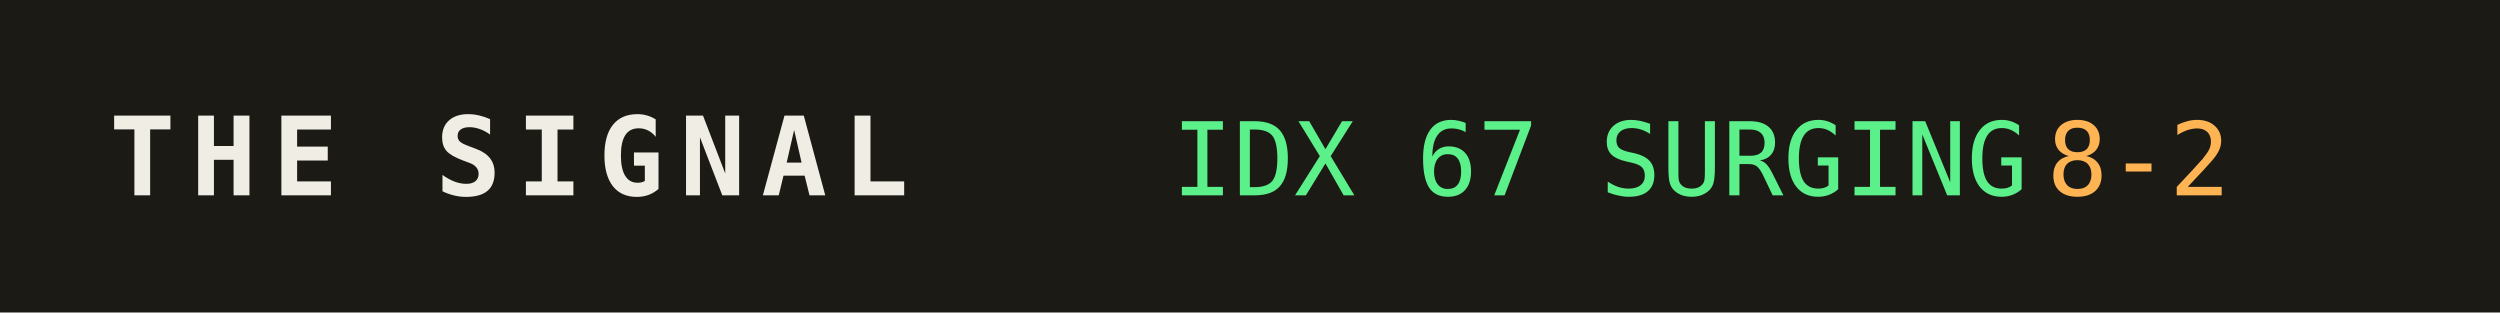
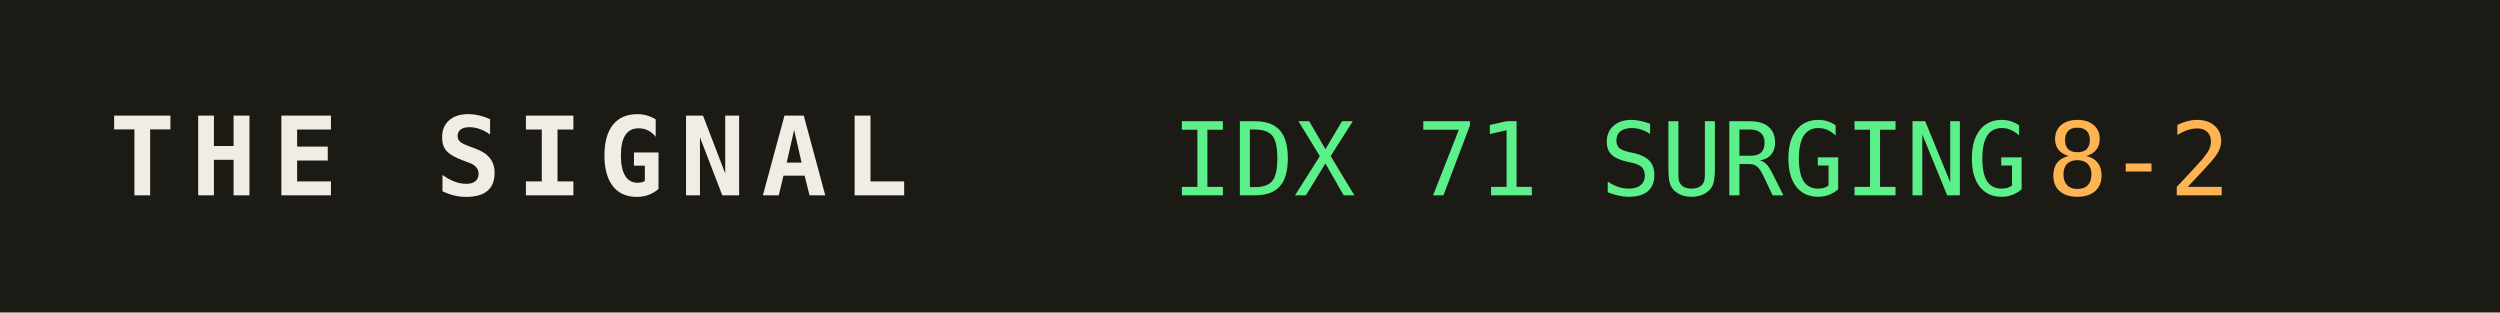
<svg xmlns="http://www.w3.org/2000/svg" width="320" height="40" role="img" aria-label="THE SIGNAL">
  <rect width="320" height="40" fill="#1b1a14" />
  <text x="14" y="25" fill="#efede4" font-family="monospace" font-size="14" font-weight="700" letter-spacing="2">THE SIGNAL</text>
-   <text x="150" y="25" fill="#5bf08a" font-family="monospace" font-size="13">IDX 67 SURGING</text>
+   <text x="150" y="25" fill="#5bf08a" font-family="monospace" font-size="13">IDX 71 SURGING</text>
  <text x="150" y="25" fill="#5bf08a" font-family="monospace" font-size="13" dy="0" />
  <text x="262" y="25" fill="#ffb454" font-family="monospace" font-size="13">8-2</text>
</svg>
